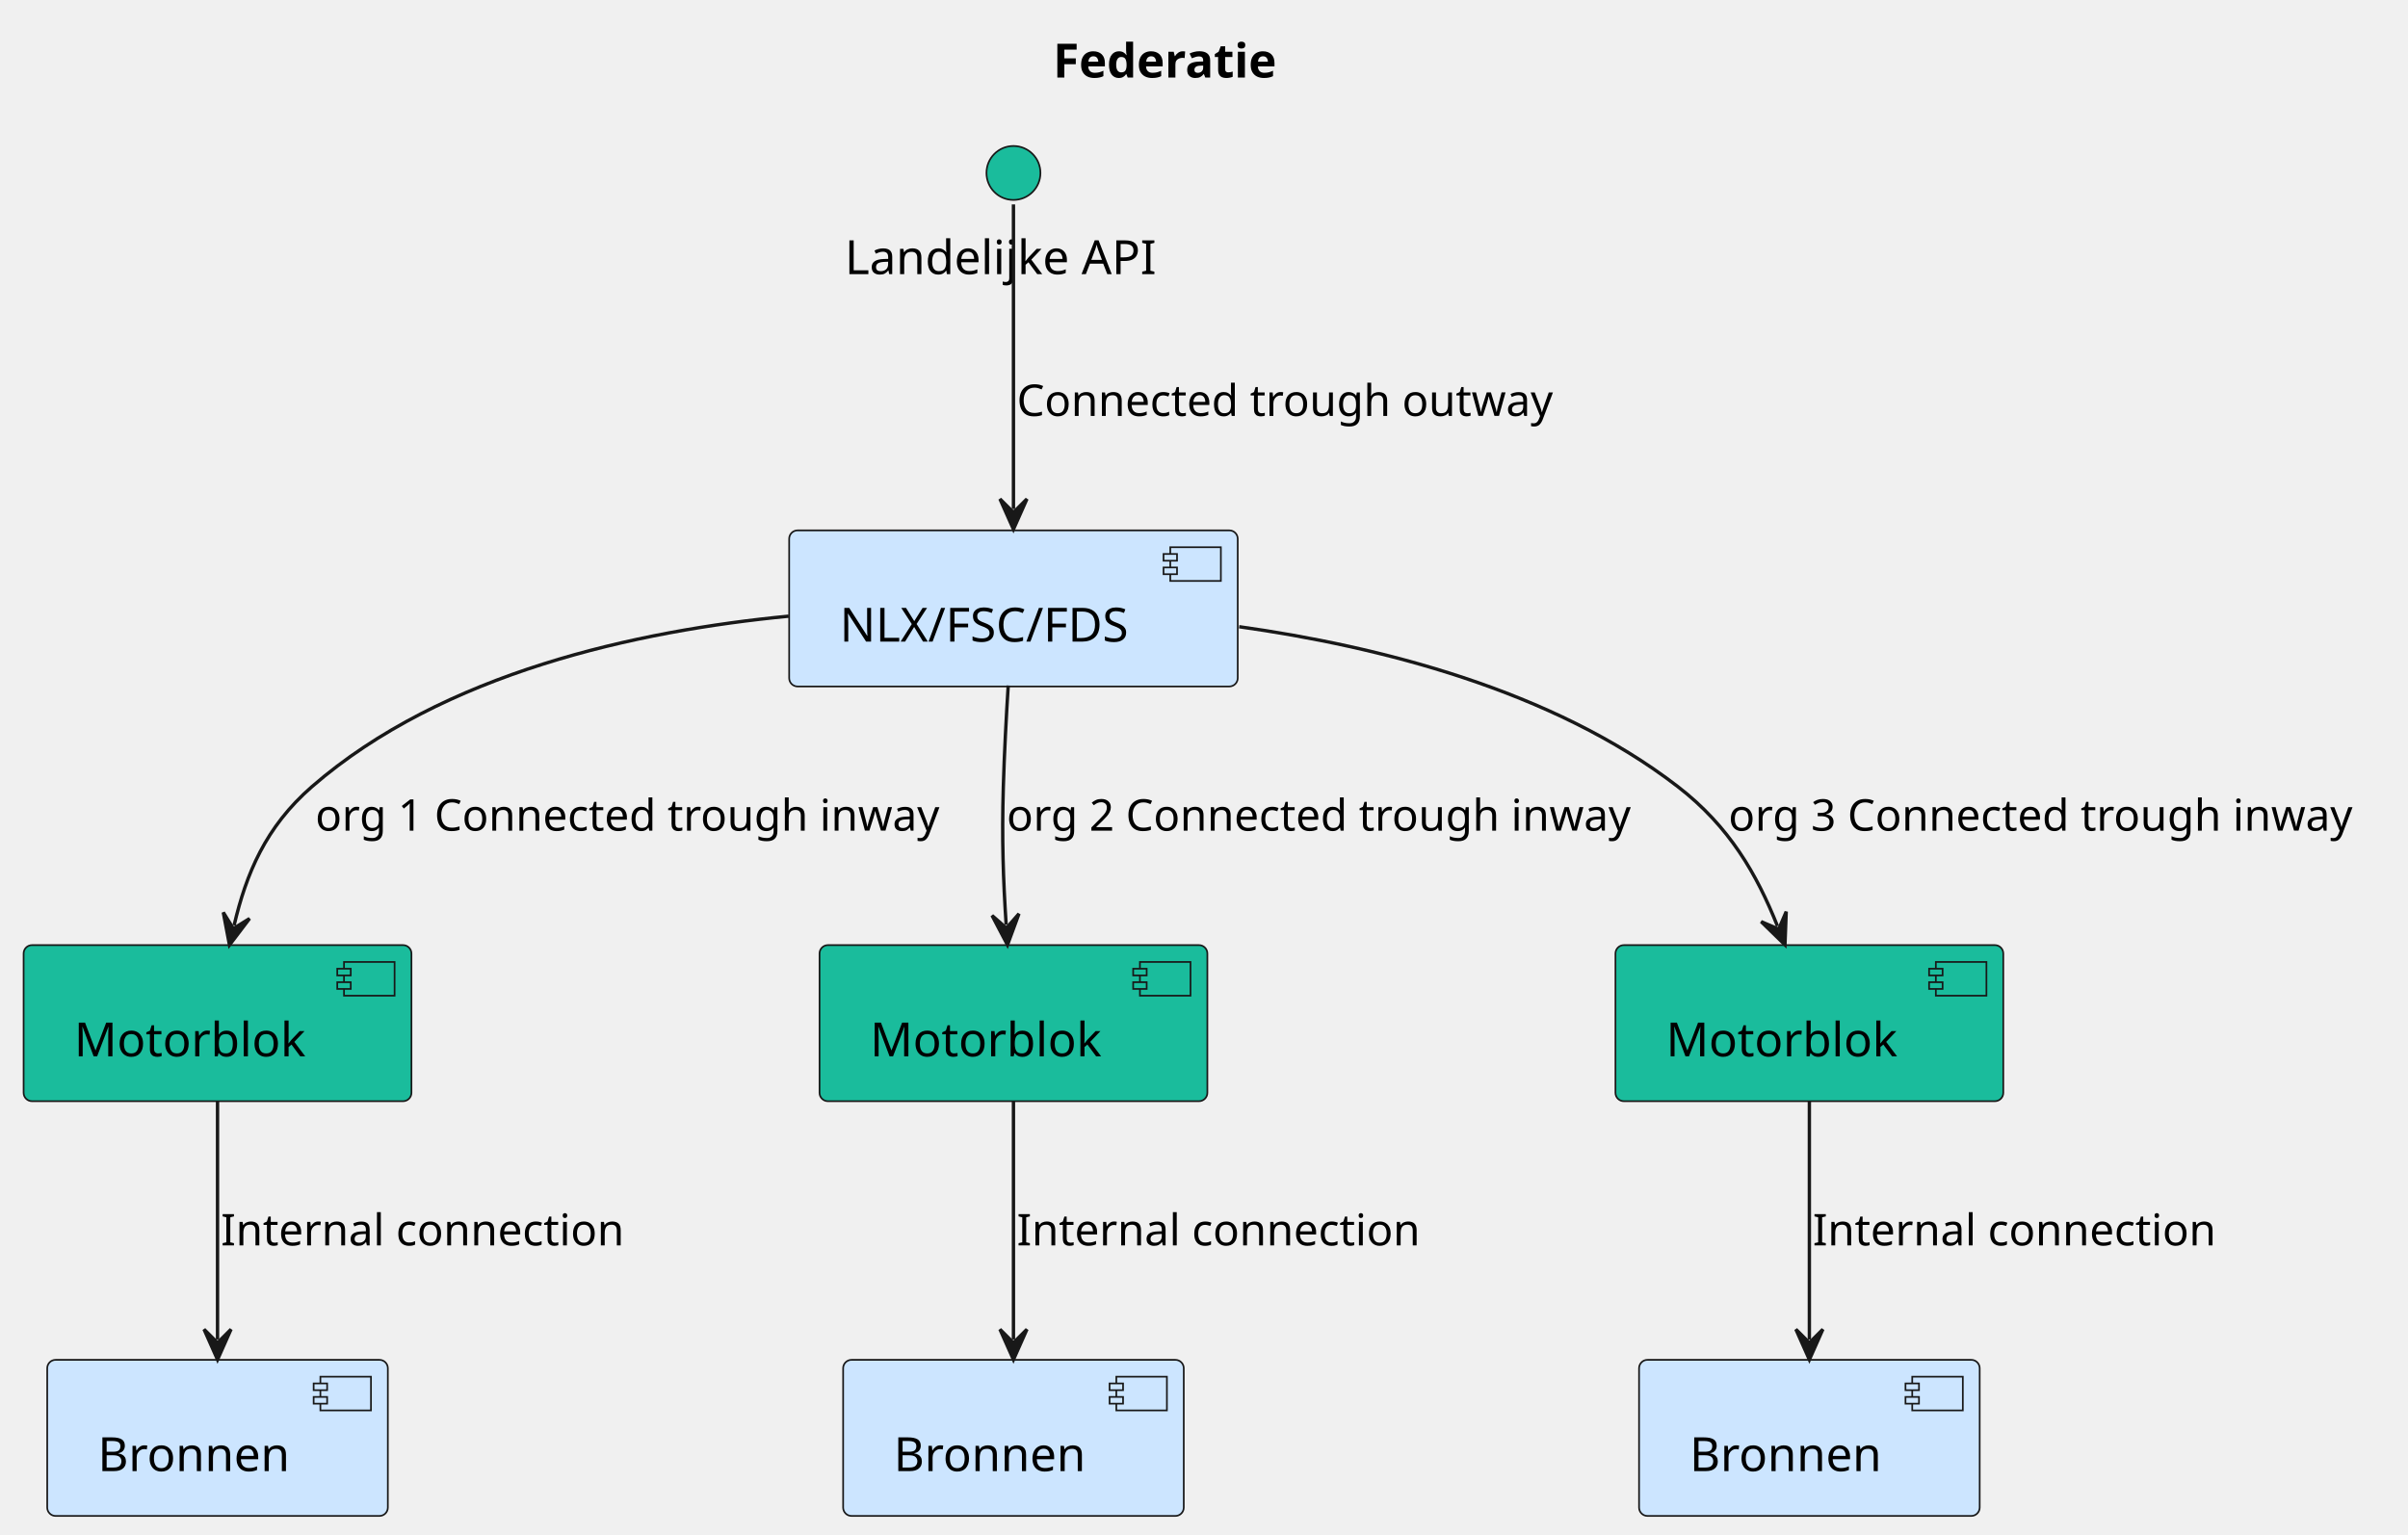
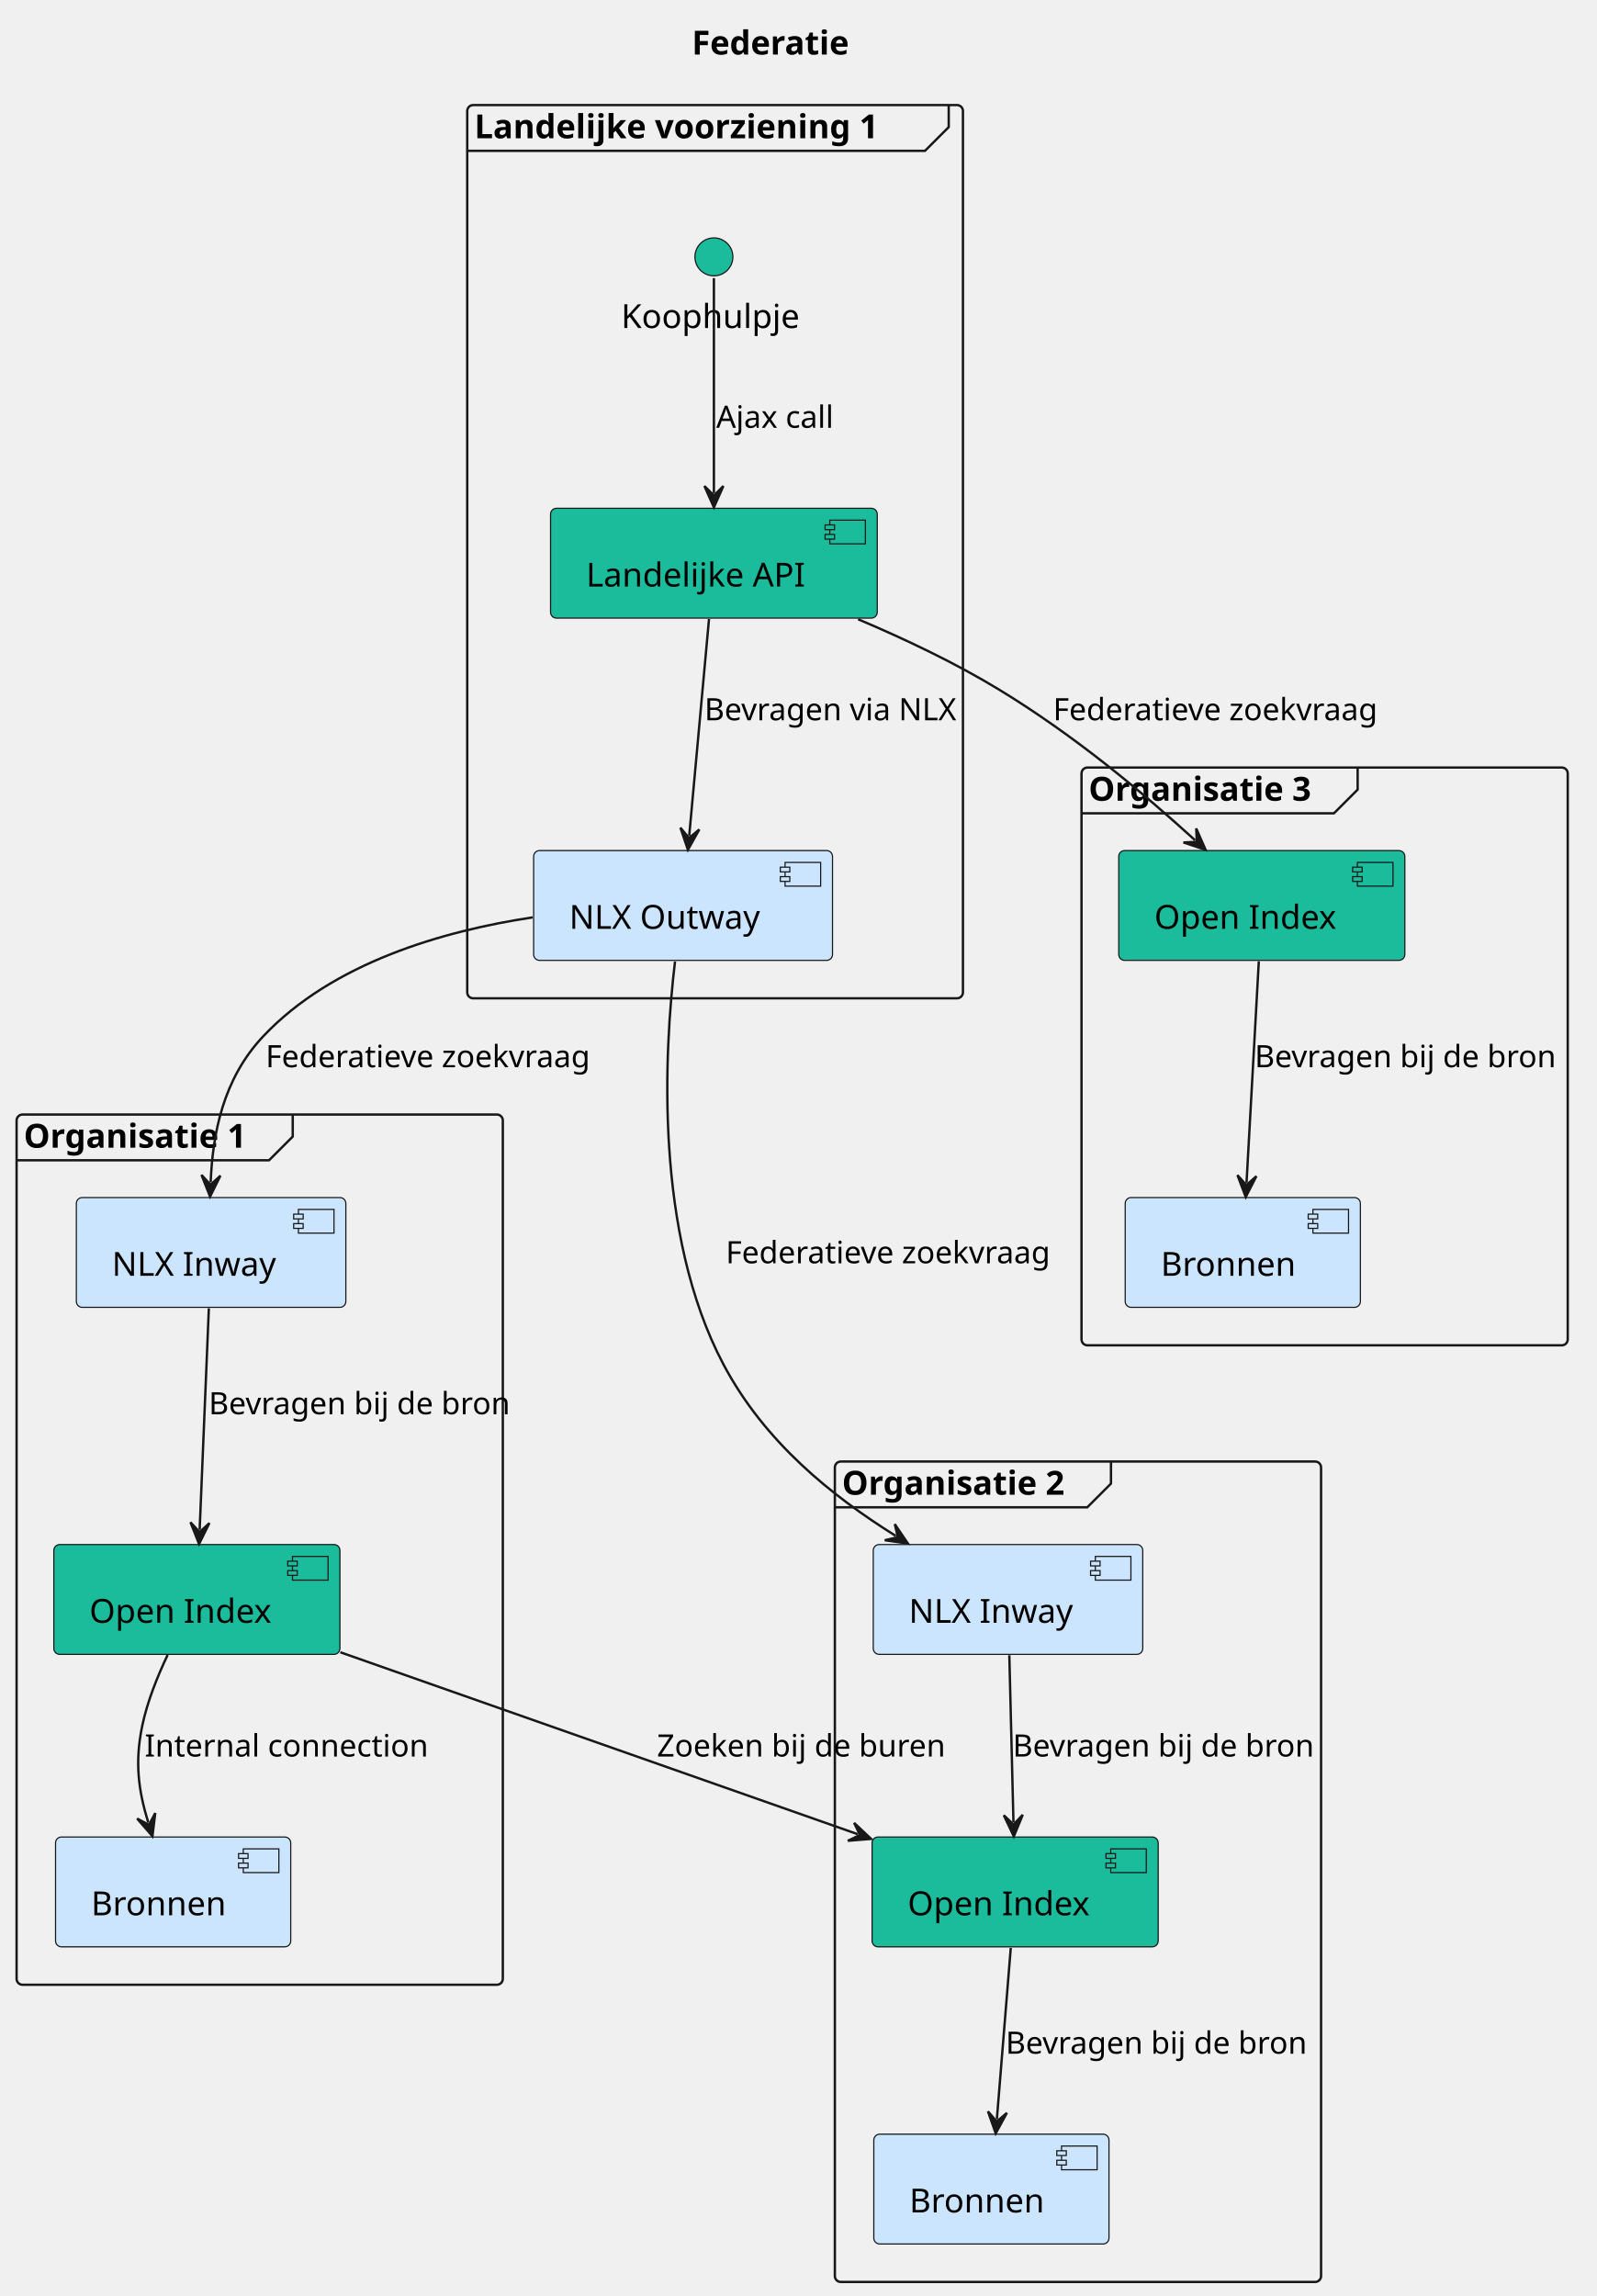
- <svg xmlns="http://www.w3.org/2000/svg" contentStyleType="text/css" height="455px" preserveAspectRatio="none" style="width:714px;height:455px;background:#FFFFFF;" version="1.1" viewBox="0 0 714 455" width="714px" zoomAndPan="magnify">
+ <svg xmlns="http://www.w3.org/2000/svg" contentStyleType="text/css" data-diagram-type="DESCRIPTION" height="968px" preserveAspectRatio="none" style="width:673px;height:968px;background:#FFFFFF;" version="1.1" viewBox="0 0 673 968" width="673px" zoomAndPan="magnify">
  <defs />
  <g>
-     <text fill="#000000" font-family="sans-serif" font-size="14" font-weight="bold" lengthAdjust="spacing" textLength="76" x="312.25" y="22.995">Federatie</text>
+     <text fill="#000000" font-family="sans-serif" font-size="14" font-weight="bold" lengthAdjust="spacing" textLength="75.913" x="291.705" y="22.995">Federatie</text>
+     <g id="cluster_Landelijke voorziening 1">
+       <rect fill="#FFFFFF" fill-opacity="0" height="376.59" rx="2.5" ry="2.5" style="stroke:#181818;stroke-width:1;" width="209" x="197" y="44.297" />
+       <path d="M400.006,44.297 L400.006,53.594 L390.006,63.594 L197,63.594 " fill="#FFFFFF" fill-opacity="0" style="stroke:#181818;stroke-width:1;" />
+       <text fill="#000000" font-family="sans-serif" font-size="14" font-weight="bold" lengthAdjust="spacing" textLength="193.006" x="200" y="58.292">Landelijke voorziening 1</text>
+     </g>
+     <g id="cluster_Organisatie 1">
+       <rect fill="#FFFFFF" fill-opacity="0" height="366.89" rx="2.5" ry="2.5" style="stroke:#181818;stroke-width:1;" width="205" x="7" y="469.887" />
+       <path d="M123.422,469.887 L123.422,479.184 L113.422,489.184 L7,489.184 " fill="#FFFFFF" fill-opacity="0" style="stroke:#181818;stroke-width:1;" />
+       <text fill="#000000" font-family="sans-serif" font-size="14" font-weight="bold" lengthAdjust="spacing" textLength="106.422" x="10" y="483.882">Organisatie 1</text>
+     </g>
+     <g id="cluster_Organisatie 2">
+       <rect fill="#FFFFFF" fill-opacity="0" height="345.89" rx="2.5" ry="2.5" style="stroke:#181818;stroke-width:1;" width="205" x="352" y="616.187" />
+       <path d="M468.422,616.187 L468.422,625.484 L458.422,635.484 L352,635.484 " fill="#FFFFFF" fill-opacity="0" style="stroke:#181818;stroke-width:1;" />
+       <text fill="#000000" font-family="sans-serif" font-size="14" font-weight="bold" lengthAdjust="spacing" textLength="106.422" x="355" y="630.182">Organisatie 2</text>
+     </g>
+     <g id="cluster_Organisatie 3">
+       <rect fill="#FFFFFF" fill-opacity="0" height="243.59" rx="2.5" ry="2.5" style="stroke:#181818;stroke-width:1;" width="205" x="456" y="323.597" />
+       <path d="M572.422,323.597 L572.422,332.894 L562.422,342.894 L456,342.894 " fill="#FFFFFF" fill-opacity="0" style="stroke:#181818;stroke-width:1;" />
+       <text fill="#000000" font-family="sans-serif" font-size="14" font-weight="bold" lengthAdjust="spacing" textLength="106.422" x="459" y="337.592">Organisatie 3</text>
+     </g>
+     <g id="elem_KOOP">
+       <ellipse cx="301" cy="108.297" fill="#1ABC9C" rx="8" ry="8" style="stroke:#181818;stroke-width:0.5;" />
+       <text fill="#000000" font-family="sans-serif" font-size="14" lengthAdjust="spacing" textLength="78.224" x="261.888" y="138.292">Koophulpje</text>
+     </g>
    <g id="elem_Api">
-       <ellipse cx="300.5" cy="51.297" fill="#1ABC9C" rx="8" ry="8" style="stroke:#181818;stroke-width:0.5;" />
-       <text fill="#000000" font-family="sans-serif" font-size="14" lengthAdjust="spacing" textLength="100" x="250.5" y="81.292">Landelijke API</text>
+       <rect fill="#1ABC9C" height="46.297" rx="2.5" ry="2.5" style="stroke:#181818;stroke-width:0.5;" width="137.74" x="232.13" y="214.297" />
+       <rect fill="#1ABC9C" height="10" style="stroke:#181818;stroke-width:0.5;" width="15" x="349.87" y="219.297" />
+       <rect fill="#1ABC9C" height="2" style="stroke:#181818;stroke-width:0.5;" width="4" x="347.87" y="221.297" />
+       <rect fill="#1ABC9C" height="2" style="stroke:#181818;stroke-width:0.5;" width="4" x="347.87" y="225.297" />
+       <text fill="#000000" font-family="sans-serif" font-size="14" lengthAdjust="spacing" textLength="97.74" x="247.13" y="247.292">Landelijke API</text>
    </g>
    <g id="elem_NLX">
-       <rect fill="#CCE5FF" height="46.297" rx="2.5" ry="2.5" style="stroke:#181818;stroke-width:0.5;" width="133" x="234" y="157.297" />
-       <rect fill="#CCE5FF" height="10" style="stroke:#181818;stroke-width:0.5;" width="15" x="347" y="162.297" />
-       <rect fill="#CCE5FF" height="2" style="stroke:#181818;stroke-width:0.5;" width="4" x="345" y="164.297" />
-       <rect fill="#CCE5FF" height="2" style="stroke:#181818;stroke-width:0.5;" width="4" x="345" y="168.297" />
-       <text fill="#000000" font-family="sans-serif" font-size="14" lengthAdjust="spacing" textLength="93" x="249" y="190.292">NLX/FSC/FDS</text>
+       <rect fill="#CCE5FF" height="46.297" rx="2.5" ry="2.5" style="stroke:#181818;stroke-width:0.5;" width="126.01" x="225" y="358.597" />
+       <rect fill="#CCE5FF" height="10" style="stroke:#181818;stroke-width:0.5;" width="15" x="331.01" y="363.597" />
+       <rect fill="#CCE5FF" height="2" style="stroke:#181818;stroke-width:0.5;" width="4" x="329.01" y="365.597" />
+       <rect fill="#CCE5FF" height="2" style="stroke:#181818;stroke-width:0.5;" width="4" x="329.01" y="369.597" />
+       <text fill="#000000" font-family="sans-serif" font-size="14" lengthAdjust="spacing" textLength="86.01" x="240" y="391.592">NLX Outway</text>
    </g>
    <g id="elem_Org1">
-       <rect fill="#1ABC9C" height="46.297" rx="2.5" ry="2.5" style="stroke:#181818;stroke-width:0.5;" width="115" x="7" y="280.297" />
-       <rect fill="#1ABC9C" height="10" style="stroke:#181818;stroke-width:0.5;" width="15" x="102" y="285.297" />
-       <rect fill="#1ABC9C" height="2" style="stroke:#181818;stroke-width:0.5;" width="4" x="100" y="287.297" />
-       <rect fill="#1ABC9C" height="2" style="stroke:#181818;stroke-width:0.5;" width="4" x="100" y="291.297" />
-       <text fill="#000000" font-family="sans-serif" font-size="14" lengthAdjust="spacing" textLength="75" x="22" y="313.292">Motorblok</text>
+       <rect fill="#CCE5FF" height="46.297" rx="2.5" ry="2.5" style="stroke:#181818;stroke-width:0.5;" width="113.63" x="32.19" y="504.887" />
+       <rect fill="#CCE5FF" height="10" style="stroke:#181818;stroke-width:0.5;" width="15" x="125.82" y="509.887" />
+       <rect fill="#CCE5FF" height="2" style="stroke:#181818;stroke-width:0.5;" width="4" x="123.82" y="511.887" />
+       <rect fill="#CCE5FF" height="2" style="stroke:#181818;stroke-width:0.5;" width="4" x="123.82" y="515.887" />
+       <text fill="#000000" font-family="sans-serif" font-size="14" lengthAdjust="spacing" textLength="73.63" x="47.19" y="537.882">NLX Inway</text>
+     </g>
+     <g id="elem_OI1">
+       <rect fill="#1ABC9C" height="46.297" rx="2.5" ry="2.5" style="stroke:#181818;stroke-width:0.5;" width="120.63" x="22.69" y="651.187" />
+       <rect fill="#1ABC9C" height="10" style="stroke:#181818;stroke-width:0.5;" width="15" x="123.32" y="656.187" />
+       <rect fill="#1ABC9C" height="2" style="stroke:#181818;stroke-width:0.5;" width="4" x="121.32" y="658.187" />
+       <rect fill="#1ABC9C" height="2" style="stroke:#181818;stroke-width:0.5;" width="4" x="121.32" y="662.187" />
+       <text fill="#000000" font-family="sans-serif" font-size="14" lengthAdjust="spacing" textLength="80.63" x="37.69" y="684.182">Open Index</text>
+     </g>
+     <g id="elem_BronnenOrg1">
+       <rect fill="#CCE5FF" height="46.297" rx="2.5" ry="2.5" style="stroke:#181818;stroke-width:0.5;" width="99.158" x="23.42" y="774.487" />
+       <rect fill="#CCE5FF" height="10" style="stroke:#181818;stroke-width:0.5;" width="15" x="102.578" y="779.487" />
+       <rect fill="#CCE5FF" height="2" style="stroke:#181818;stroke-width:0.5;" width="4" x="100.578" y="781.487" />
+       <rect fill="#CCE5FF" height="2" style="stroke:#181818;stroke-width:0.5;" width="4" x="100.578" y="785.487" />
+       <text fill="#000000" font-family="sans-serif" font-size="14" lengthAdjust="spacing" textLength="59.158" x="38.42" y="807.482">Bronnen</text>
    </g>
    <g id="elem_Org2">
-       <rect fill="#1ABC9C" height="46.297" rx="2.5" ry="2.5" style="stroke:#181818;stroke-width:0.5;" width="115" x="243" y="280.297" />
-       <rect fill="#1ABC9C" height="10" style="stroke:#181818;stroke-width:0.5;" width="15" x="338" y="285.297" />
-       <rect fill="#1ABC9C" height="2" style="stroke:#181818;stroke-width:0.5;" width="4" x="336" y="287.297" />
-       <rect fill="#1ABC9C" height="2" style="stroke:#181818;stroke-width:0.5;" width="4" x="336" y="291.297" />
-       <text fill="#000000" font-family="sans-serif" font-size="14" lengthAdjust="spacing" textLength="75" x="258" y="313.292">Motorblok</text>
+       <rect fill="#CCE5FF" height="46.297" rx="2.5" ry="2.5" style="stroke:#181818;stroke-width:0.5;" width="113.63" x="368.19" y="651.187" />
+       <rect fill="#CCE5FF" height="10" style="stroke:#181818;stroke-width:0.5;" width="15" x="461.82" y="656.187" />
+       <rect fill="#CCE5FF" height="2" style="stroke:#181818;stroke-width:0.5;" width="4" x="459.82" y="658.187" />
+       <rect fill="#CCE5FF" height="2" style="stroke:#181818;stroke-width:0.5;" width="4" x="459.82" y="662.187" />
+       <text fill="#000000" font-family="sans-serif" font-size="14" lengthAdjust="spacing" textLength="73.63" x="383.19" y="684.182">NLX Inway</text>
    </g>
-     <g id="elem_Org3">
-       <rect fill="#1ABC9C" height="46.297" rx="2.5" ry="2.5" style="stroke:#181818;stroke-width:0.5;" width="115" x="479" y="280.297" />
-       <rect fill="#1ABC9C" height="10" style="stroke:#181818;stroke-width:0.5;" width="15" x="574" y="285.297" />
-       <rect fill="#1ABC9C" height="2" style="stroke:#181818;stroke-width:0.5;" width="4" x="572" y="287.297" />
-       <rect fill="#1ABC9C" height="2" style="stroke:#181818;stroke-width:0.5;" width="4" x="572" y="291.297" />
-       <text fill="#000000" font-family="sans-serif" font-size="14" lengthAdjust="spacing" textLength="75" x="494" y="313.292">Motorblok</text>
-     </g>
-     <g id="elem_BronnenOrg1">
-       <rect fill="#CCE5FF" height="46.297" rx="2.5" ry="2.5" style="stroke:#181818;stroke-width:0.5;" width="101" x="14" y="403.297" />
-       <rect fill="#CCE5FF" height="10" style="stroke:#181818;stroke-width:0.5;" width="15" x="95" y="408.297" />
-       <rect fill="#CCE5FF" height="2" style="stroke:#181818;stroke-width:0.5;" width="4" x="93" y="410.297" />
-       <rect fill="#CCE5FF" height="2" style="stroke:#181818;stroke-width:0.5;" width="4" x="93" y="414.297" />
-       <text fill="#000000" font-family="sans-serif" font-size="14" lengthAdjust="spacing" textLength="61" x="29" y="436.292">Bronnen</text>
+     <g id="elem_OI2">
+       <rect fill="#1ABC9C" height="46.297" rx="2.5" ry="2.5" style="stroke:#181818;stroke-width:0.5;" width="120.63" x="367.69" y="774.487" />
+       <rect fill="#1ABC9C" height="10" style="stroke:#181818;stroke-width:0.5;" width="15" x="468.32" y="779.487" />
+       <rect fill="#1ABC9C" height="2" style="stroke:#181818;stroke-width:0.5;" width="4" x="466.32" y="781.487" />
+       <rect fill="#1ABC9C" height="2" style="stroke:#181818;stroke-width:0.5;" width="4" x="466.32" y="785.487" />
+       <text fill="#000000" font-family="sans-serif" font-size="14" lengthAdjust="spacing" textLength="80.63" x="382.69" y="807.482">Open Index</text>
    </g>
    <g id="elem_BronnenOrg2">
-       <rect fill="#CCE5FF" height="46.297" rx="2.5" ry="2.5" style="stroke:#181818;stroke-width:0.5;" width="101" x="250" y="403.297" />
-       <rect fill="#CCE5FF" height="10" style="stroke:#181818;stroke-width:0.5;" width="15" x="331" y="408.297" />
-       <rect fill="#CCE5FF" height="2" style="stroke:#181818;stroke-width:0.5;" width="4" x="329" y="410.297" />
-       <rect fill="#CCE5FF" height="2" style="stroke:#181818;stroke-width:0.5;" width="4" x="329" y="414.297" />
-       <text fill="#000000" font-family="sans-serif" font-size="14" lengthAdjust="spacing" textLength="61" x="265" y="436.292">Bronnen</text>
+       <rect fill="#CCE5FF" height="46.297" rx="2.5" ry="2.5" style="stroke:#181818;stroke-width:0.5;" width="99.158" x="368.42" y="899.777" />
+       <rect fill="#CCE5FF" height="10" style="stroke:#181818;stroke-width:0.5;" width="15" x="447.578" y="904.777" />
+       <rect fill="#CCE5FF" height="2" style="stroke:#181818;stroke-width:0.5;" width="4" x="445.578" y="906.777" />
+       <rect fill="#CCE5FF" height="2" style="stroke:#181818;stroke-width:0.5;" width="4" x="445.578" y="910.777" />
+       <text fill="#000000" font-family="sans-serif" font-size="14" lengthAdjust="spacing" textLength="59.158" x="383.42" y="932.772">Bronnen</text>
+     </g>
+     <g id="elem_OI3">
+       <rect fill="#1ABC9C" height="46.297" rx="2.5" ry="2.5" style="stroke:#181818;stroke-width:0.5;" width="120.63" x="471.69" y="358.597" />
+       <rect fill="#1ABC9C" height="10" style="stroke:#181818;stroke-width:0.5;" width="15" x="572.32" y="363.597" />
+       <rect fill="#1ABC9C" height="2" style="stroke:#181818;stroke-width:0.5;" width="4" x="570.32" y="365.597" />
+       <rect fill="#1ABC9C" height="2" style="stroke:#181818;stroke-width:0.5;" width="4" x="570.32" y="369.597" />
+       <text fill="#000000" font-family="sans-serif" font-size="14" lengthAdjust="spacing" textLength="80.63" x="486.69" y="391.592">Open Index</text>
    </g>
    <g id="elem_BronnenOrg3">
-       <rect fill="#CCE5FF" height="46.297" rx="2.5" ry="2.5" style="stroke:#181818;stroke-width:0.5;" width="101" x="486" y="403.297" />
-       <rect fill="#CCE5FF" height="10" style="stroke:#181818;stroke-width:0.5;" width="15" x="567" y="408.297" />
-       <rect fill="#CCE5FF" height="2" style="stroke:#181818;stroke-width:0.5;" width="4" x="565" y="410.297" />
-       <rect fill="#CCE5FF" height="2" style="stroke:#181818;stroke-width:0.5;" width="4" x="565" y="414.297" />
-       <text fill="#000000" font-family="sans-serif" font-size="14" lengthAdjust="spacing" textLength="61" x="501" y="436.292">Bronnen</text>
+       <rect fill="#CCE5FF" height="46.297" rx="2.5" ry="2.5" style="stroke:#181818;stroke-width:0.5;" width="99.158" x="474.42" y="504.887" />
+       <rect fill="#CCE5FF" height="10" style="stroke:#181818;stroke-width:0.5;" width="15" x="553.578" y="509.887" />
+       <rect fill="#CCE5FF" height="2" style="stroke:#181818;stroke-width:0.5;" width="4" x="551.578" y="511.887" />
+       <rect fill="#CCE5FF" height="2" style="stroke:#181818;stroke-width:0.5;" width="4" x="551.578" y="515.887" />
+       <text fill="#000000" font-family="sans-serif" font-size="14" lengthAdjust="spacing" textLength="59.158" x="489.42" y="537.882">Bronnen</text>
+     </g>
+     <g id="link_KOOP_Api">
+       <path d="M301,117.247 C301,136.277 301,178.987 301,207.907 " fill="#FFFFFF" fill-opacity="0" id="KOOP-to-Api" style="stroke:#181818;stroke-width:1;" />
+       <polygon fill="#181818" points="301,213.907,305,204.907,301,208.907,297,204.907,301,213.907" style="stroke:#181818;stroke-width:1;" />
+       <text fill="#000000" font-family="sans-serif" font-size="13" lengthAdjust="spacing" textLength="54.634" x="302" y="180.364">Ajax call</text>
    </g>
    <g id="link_Api_NLX">
-       <path d="M300.5,60.63 C300.5,79.944 300.5,122.305 300.5,150.975 " fill="none" id="Api-to-NLX" style="stroke:#181818;stroke-width:1.0;" />
-       <polygon fill="#181818" points="300.5,156.975,304.5,147.975,300.5,151.975,296.5,147.975,300.5,156.975" style="stroke:#181818;stroke-width:1.0;" />
-       <text fill="#000000" font-family="sans-serif" font-size="13" lengthAdjust="spacing" textLength="167" x="301.5" y="123.364">Connected trough outway</text>
+       <path d="M298.94,260.987 C296.51,287.637 293.026,325.722 290.596,352.322 " fill="#FFFFFF" fill-opacity="0" id="Api-to-NLX" style="stroke:#181818;stroke-width:1;" />
+       <polygon fill="#181818" points="290.05,358.297,294.852,349.698,290.505,353.318,286.885,348.97,290.05,358.297" style="stroke:#181818;stroke-width:1;" />
+       <text fill="#000000" font-family="sans-serif" font-size="13" lengthAdjust="spacing" textLength="115.819" x="297" y="303.664">Bevragen via NLX</text>
+     </g>
+     <g id="link_Api_OI3">
+       <path d="M361.81,261.077 C381.28,269.317 402.56,279.387 421,290.597 C453.46,310.317 482.333,334.628 503.883,354.248 " fill="#FFFFFF" fill-opacity="0" id="Api-to-OI3" style="stroke:#181818;stroke-width:1;" />
+       <polygon fill="#181818" points="508.32,358.287,504.358,349.27,504.623,354.921,498.972,355.186,508.32,358.287" style="stroke:#181818;stroke-width:1;" />
+       <text fill="#000000" font-family="sans-serif" font-size="13" lengthAdjust="spacing" textLength="149.094" x="444" y="303.664">Federatieve zoekvraag</text>
    </g>
    <g id="link_NLX_Org1">
-       <path d="M233.867,182.74 C189.111,187.045 131.423,199.492 92.5,233.297 C78.738,245.25 73.015,259.127 69.416,274.43 " fill="none" id="NLX-to-Org1" style="stroke:#181818;stroke-width:1.0;" />
-       <polygon fill="#181818" points="68.043,280.271,73.997,272.425,69.187,275.404,66.209,270.594,68.043,280.271" style="stroke:#181818;stroke-width:1.0;" />
-       <text fill="#000000" font-family="sans-serif" font-size="13" lengthAdjust="spacing" textLength="194" x="93.5" y="246.364">org 1 Connected trough inway</text>
+       <path d="M224.57,386.767 C186.62,392.507 140.23,405.927 111,436.887 C93.86,455.047 89.659,478.272 88.819,498.502 " fill="#FFFFFF" fill-opacity="0" id="NLX-to-Org1" style="stroke:#181818;stroke-width:1;" />
+       <polygon fill="#181818" points="88.57,504.497,92.94,495.671,88.777,499.501,84.947,495.339,88.57,504.497" style="stroke:#181818;stroke-width:1;" />
+       <text fill="#000000" font-family="sans-serif" font-size="13" lengthAdjust="spacing" textLength="149.094" x="112" y="449.954">Federatieve zoekvraag</text>
    </g>
    <g id="link_NLX_Org2">
-       <path d="M298.949,203.298 C298.37,212.555 297.784,223.444 297.5,233.297 C297.047,248.998 297.453,260.711 298.338,274.253 " fill="none" id="NLX-to-Org2" style="stroke:#181818;stroke-width:1.0;" />
-       <polygon fill="#181818" points="298.729,280.24,302.134,270.998,298.403,275.25,294.151,271.52,298.729,280.24" style="stroke:#181818;stroke-width:1.0;" />
-       <text fill="#000000" font-family="sans-serif" font-size="13" lengthAdjust="spacing" textLength="194" x="298.5" y="246.364">org 2 Connected trough inway</text>
+       <path d="M284.61,405.367 C280.09,443.027 275.74,519.897 305,575.187 C322.31,607.897 350.55,630.609 377.7,647.559 " fill="#FFFFFF" fill-opacity="0" id="NLX-to-Org2" style="stroke:#181818;stroke-width:1;" />
+       <polygon fill="#181818" points="382.79,650.737,377.274,642.578,378.549,648.089,373.037,649.364,382.79,650.737" style="stroke:#181818;stroke-width:1;" />
+       <text fill="#000000" font-family="sans-serif" font-size="13" lengthAdjust="spacing" textLength="149.094" x="306" y="532.604">Federatieve zoekvraag</text>
    </g>
-     <g id="link_NLX_Org3">
-       <path d="M367.437,185.87 C408.536,191.643 460.254,204.556 497.5,233.297 C512.861,245.15 520.905,259.306 527.033,274.638 " fill="none" id="NLX-to-Org3" style="stroke:#181818;stroke-width:1.0;" />
-       <polygon fill="#181818" points="529.26,280.21,529.634,270.368,527.404,275.567,522.205,273.337,529.26,280.21" style="stroke:#181818;stroke-width:1.0;" />
-       <text fill="#000000" font-family="sans-serif" font-size="13" lengthAdjust="spacing" textLength="194" x="512.5" y="246.364">org 3 Connected trough inway</text>
+     <g id="link_Org1_OI1">
+       <path d="M88.06,551.587 C86.94,578.697 85.311,617.912 84.18,644.952 " fill="#FFFFFF" fill-opacity="0" id="Org1-to-OI1" style="stroke:#181818;stroke-width:1;" />
+       <polygon fill="#181818" points="83.93,650.947,88.302,642.122,84.139,645.951,80.309,641.788,83.93,650.947" style="stroke:#181818;stroke-width:1;" />
+       <text fill="#000000" font-family="sans-serif" font-size="13" lengthAdjust="spacing" textLength="136.322" x="88" y="596.254">Bevragen bij de bron</text>
    </g>
-     <g id="link_Org1_BronnenOrg1">
-       <path d="M64.5,326.49 C64.5,348.323 64.5,375.461 64.5,397.244 " fill="none" id="Org1-to-BronnenOrg1" style="stroke:#181818;stroke-width:1.0;" />
-       <polygon fill="#181818" points="64.5,403.244,68.5,394.244,64.5,398.244,60.5,394.244,64.5,403.244" style="stroke:#181818;stroke-width:1.0;" />
-       <text fill="#000000" font-family="sans-serif" font-size="13" lengthAdjust="spacing" textLength="122" x="65.5" y="369.364">Internal connection</text>
+     <g id="link_Org2_OI2">
+       <path d="M425.56,697.867 C426.1,719.657 426.761,746.479 427.301,768.219 " fill="#FFFFFF" fill-opacity="0" id="Org2-to-OI2" style="stroke:#181818;stroke-width:1;" />
+       <polygon fill="#181818" points="427.45,774.217,431.225,765.12,427.326,769.218,423.228,765.319,427.45,774.217" style="stroke:#181818;stroke-width:1;" />
+       <text fill="#000000" font-family="sans-serif" font-size="13" lengthAdjust="spacing" textLength="136.322" x="427" y="740.554">Bevragen bij de bron</text>
    </g>
-     <g id="link_Org2_BronnenOrg2">
-       <path d="M300.5,326.49 C300.5,348.323 300.5,375.461 300.5,397.244 " fill="none" id="Org2-to-BronnenOrg2" style="stroke:#181818;stroke-width:1.0;" />
-       <polygon fill="#181818" points="300.5,403.244,304.5,394.244,300.5,398.244,296.5,394.244,300.5,403.244" style="stroke:#181818;stroke-width:1.0;" />
-       <text fill="#000000" font-family="sans-serif" font-size="13" lengthAdjust="spacing" textLength="122" x="301.5" y="369.364">Internal connection</text>
+     <g id="link_OI1_BronnenOrg1">
+       <path d="M70.67,697.747 C66.4,706.717 62.14,717.317 60,727.487 C56.73,743.017 58.377,754.869 62.517,768.419 " fill="#FFFFFF" fill-opacity="0" id="OI1-to-BronnenOrg1" style="stroke:#181818;stroke-width:1;" />
+       <polygon fill="#181818" points="64.27,774.157,65.466,764.381,62.809,769.375,57.815,766.718,64.27,774.157" style="stroke:#181818;stroke-width:1;" />
+       <text fill="#000000" font-family="sans-serif" font-size="13" lengthAdjust="spacing" textLength="126.09" x="61" y="740.554">Internal connection</text>
    </g>
-     <g id="link_Org3_BronnenOrg3">
-       <path d="M536.5,326.49 C536.5,348.323 536.5,375.461 536.5,397.244 " fill="none" id="Org3-to-BronnenOrg3" style="stroke:#181818;stroke-width:1.0;" />
-       <polygon fill="#181818" points="536.5,403.244,540.5,394.244,536.5,398.244,532.5,394.244,536.5,403.244" style="stroke:#181818;stroke-width:1.0;" />
-       <text fill="#000000" font-family="sans-serif" font-size="13" lengthAdjust="spacing" textLength="122" x="537.5" y="369.364">Internal connection</text>
+     <g id="link_OI1_OI2">
+       <path d="M143.49,696.597 C206.39,718.717 298.65,751.157 361.63,773.297 " fill="#FFFFFF" fill-opacity="0" id="OI1-to-OI2" style="stroke:#181818;stroke-width:1;" />
+       <polygon fill="#181818" points="367.29,775.287,360.126,768.529,362.573,773.629,357.473,776.076,367.29,775.287" style="stroke:#181818;stroke-width:1;" />
+       <text fill="#000000" font-family="sans-serif" font-size="13" lengthAdjust="spacing" textLength="130.819" x="277" y="740.554">Zoeken bij de buren</text>
+     </g>
+     <g id="link_OI2_BronnenOrg2">
+       <path d="M426.17,821.247 C424.36,843.497 422.105,871.277 420.305,893.476 " fill="#FFFFFF" fill-opacity="0" id="OI2-to-BronnenOrg2" style="stroke:#181818;stroke-width:1;" />
+       <polygon fill="#181818" points="419.82,899.457,424.534,890.81,420.224,894.473,416.56,890.163,419.82,899.457" style="stroke:#181818;stroke-width:1;" />
+       <text fill="#000000" font-family="sans-serif" font-size="13" lengthAdjust="spacing" textLength="136.322" x="424" y="865.844">Bevragen bij de bron</text>
+     </g>
+     <g id="link_OI3_BronnenOrg3">
+       <path d="M530.75,405.287 C529.25,432.397 527.072,471.626 525.572,498.656 " fill="#FFFFFF" fill-opacity="0" id="OI3-to-BronnenOrg3" style="stroke:#181818;stroke-width:1;" />
+       <polygon fill="#181818" points="525.24,504.647,529.732,495.882,525.517,499.655,521.745,495.439,525.24,504.647" style="stroke:#181818;stroke-width:1;" />
+       <text fill="#000000" font-family="sans-serif" font-size="13" lengthAdjust="spacing" textLength="136.322" x="529" y="449.954">Bevragen bij de bron</text>
    </g>
  </g>
</svg>
